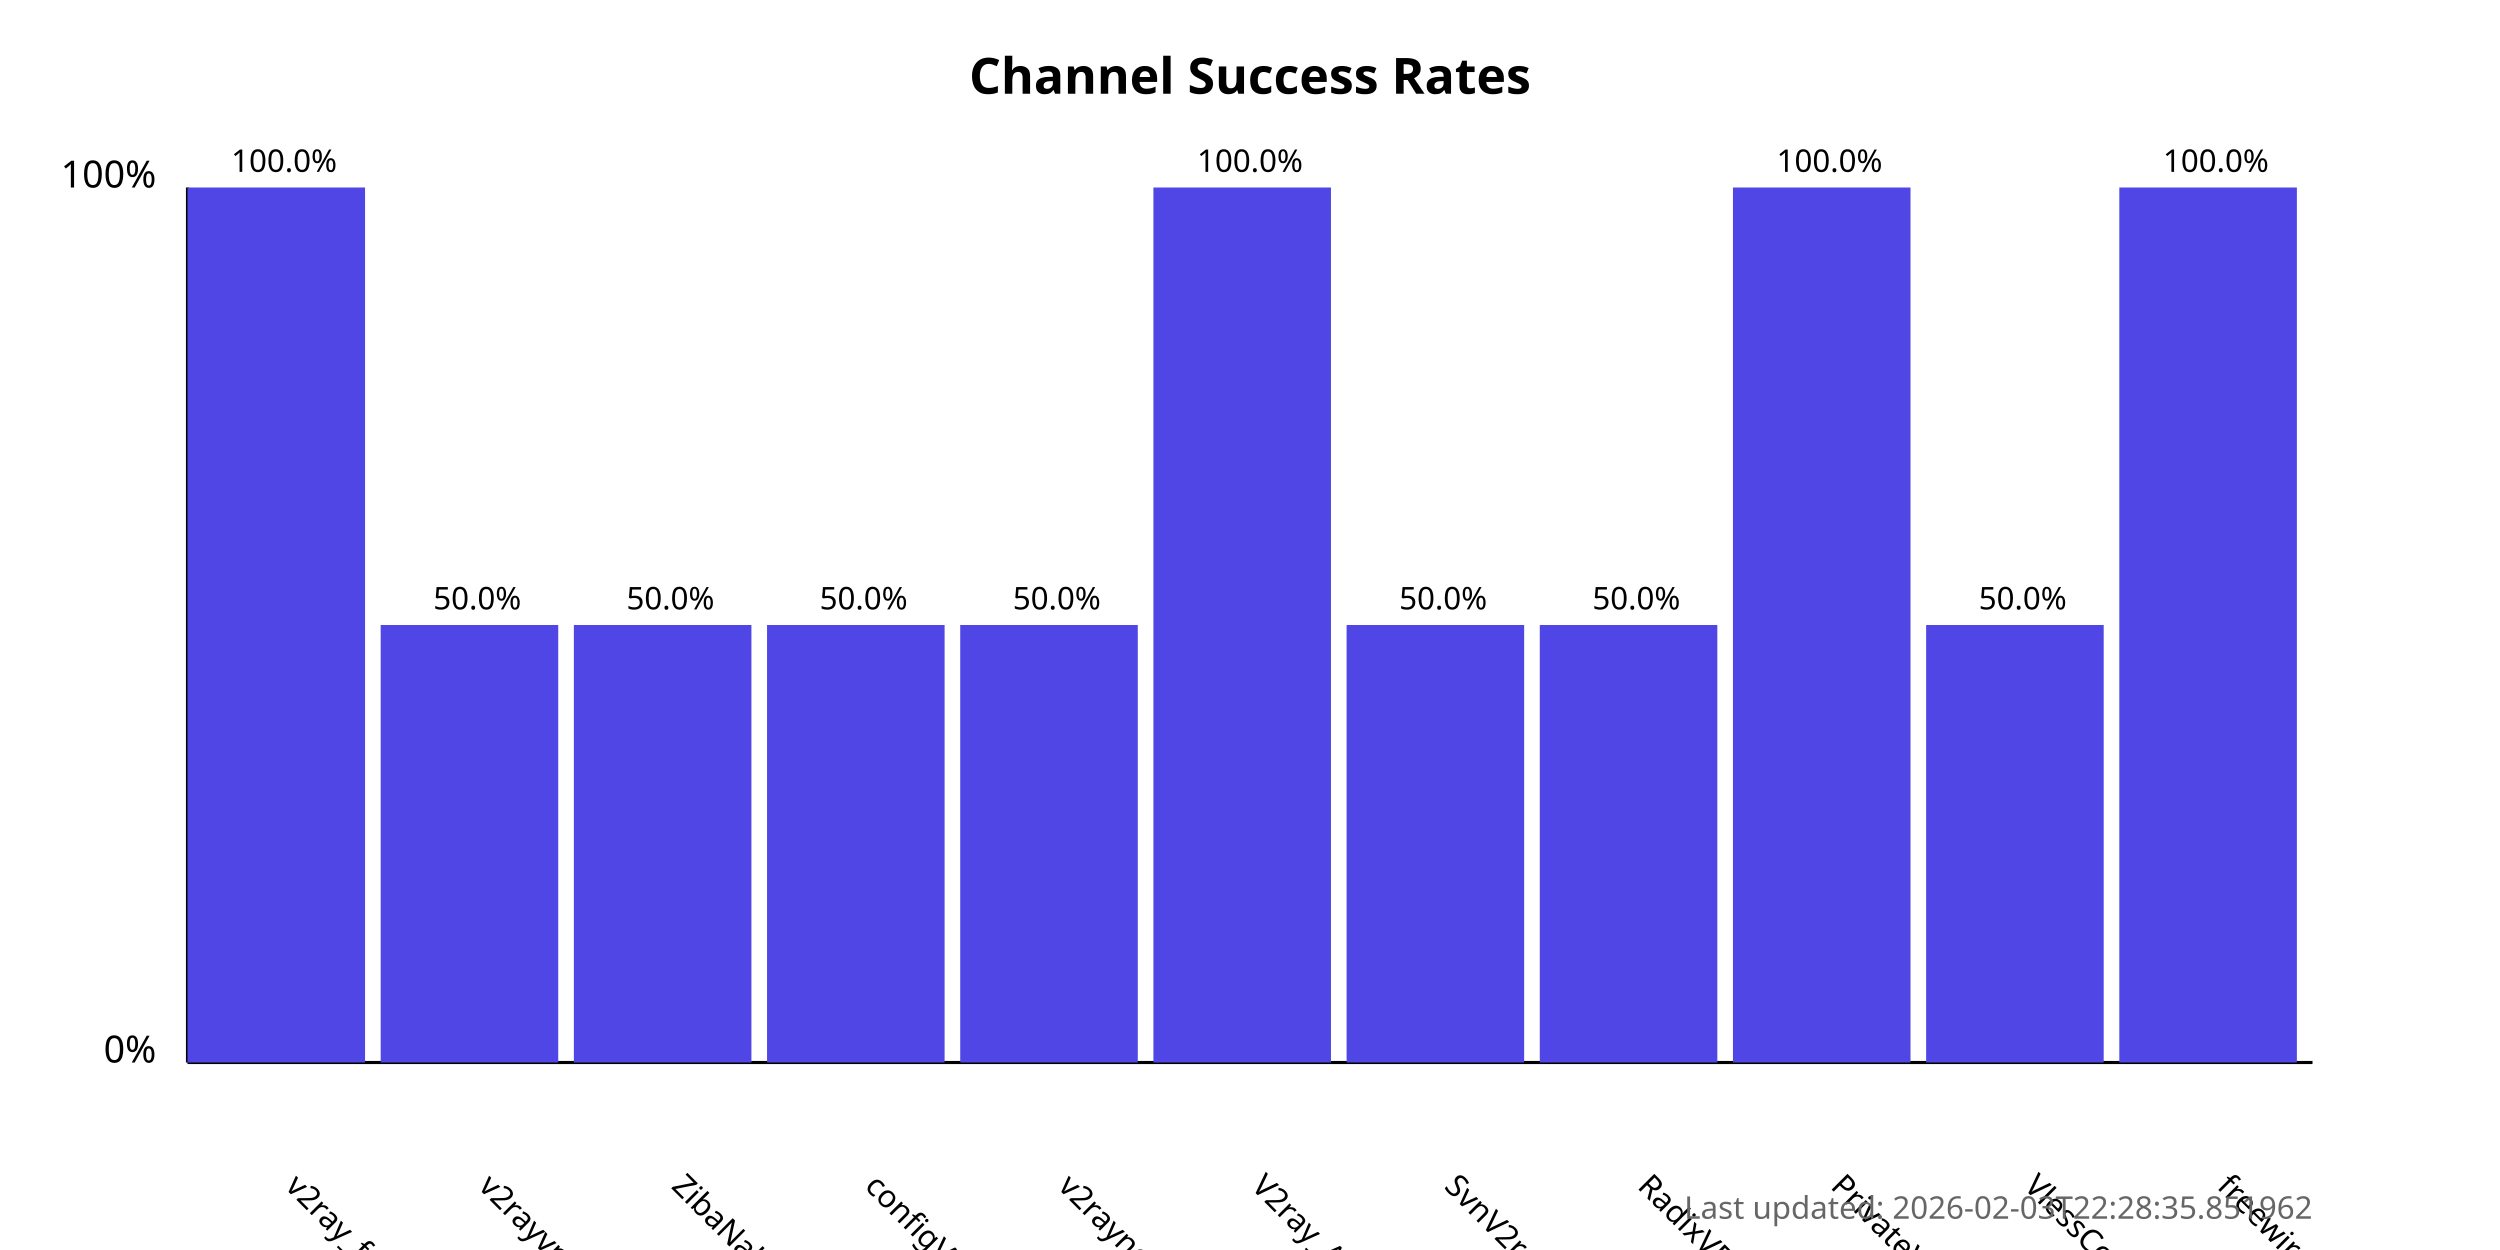
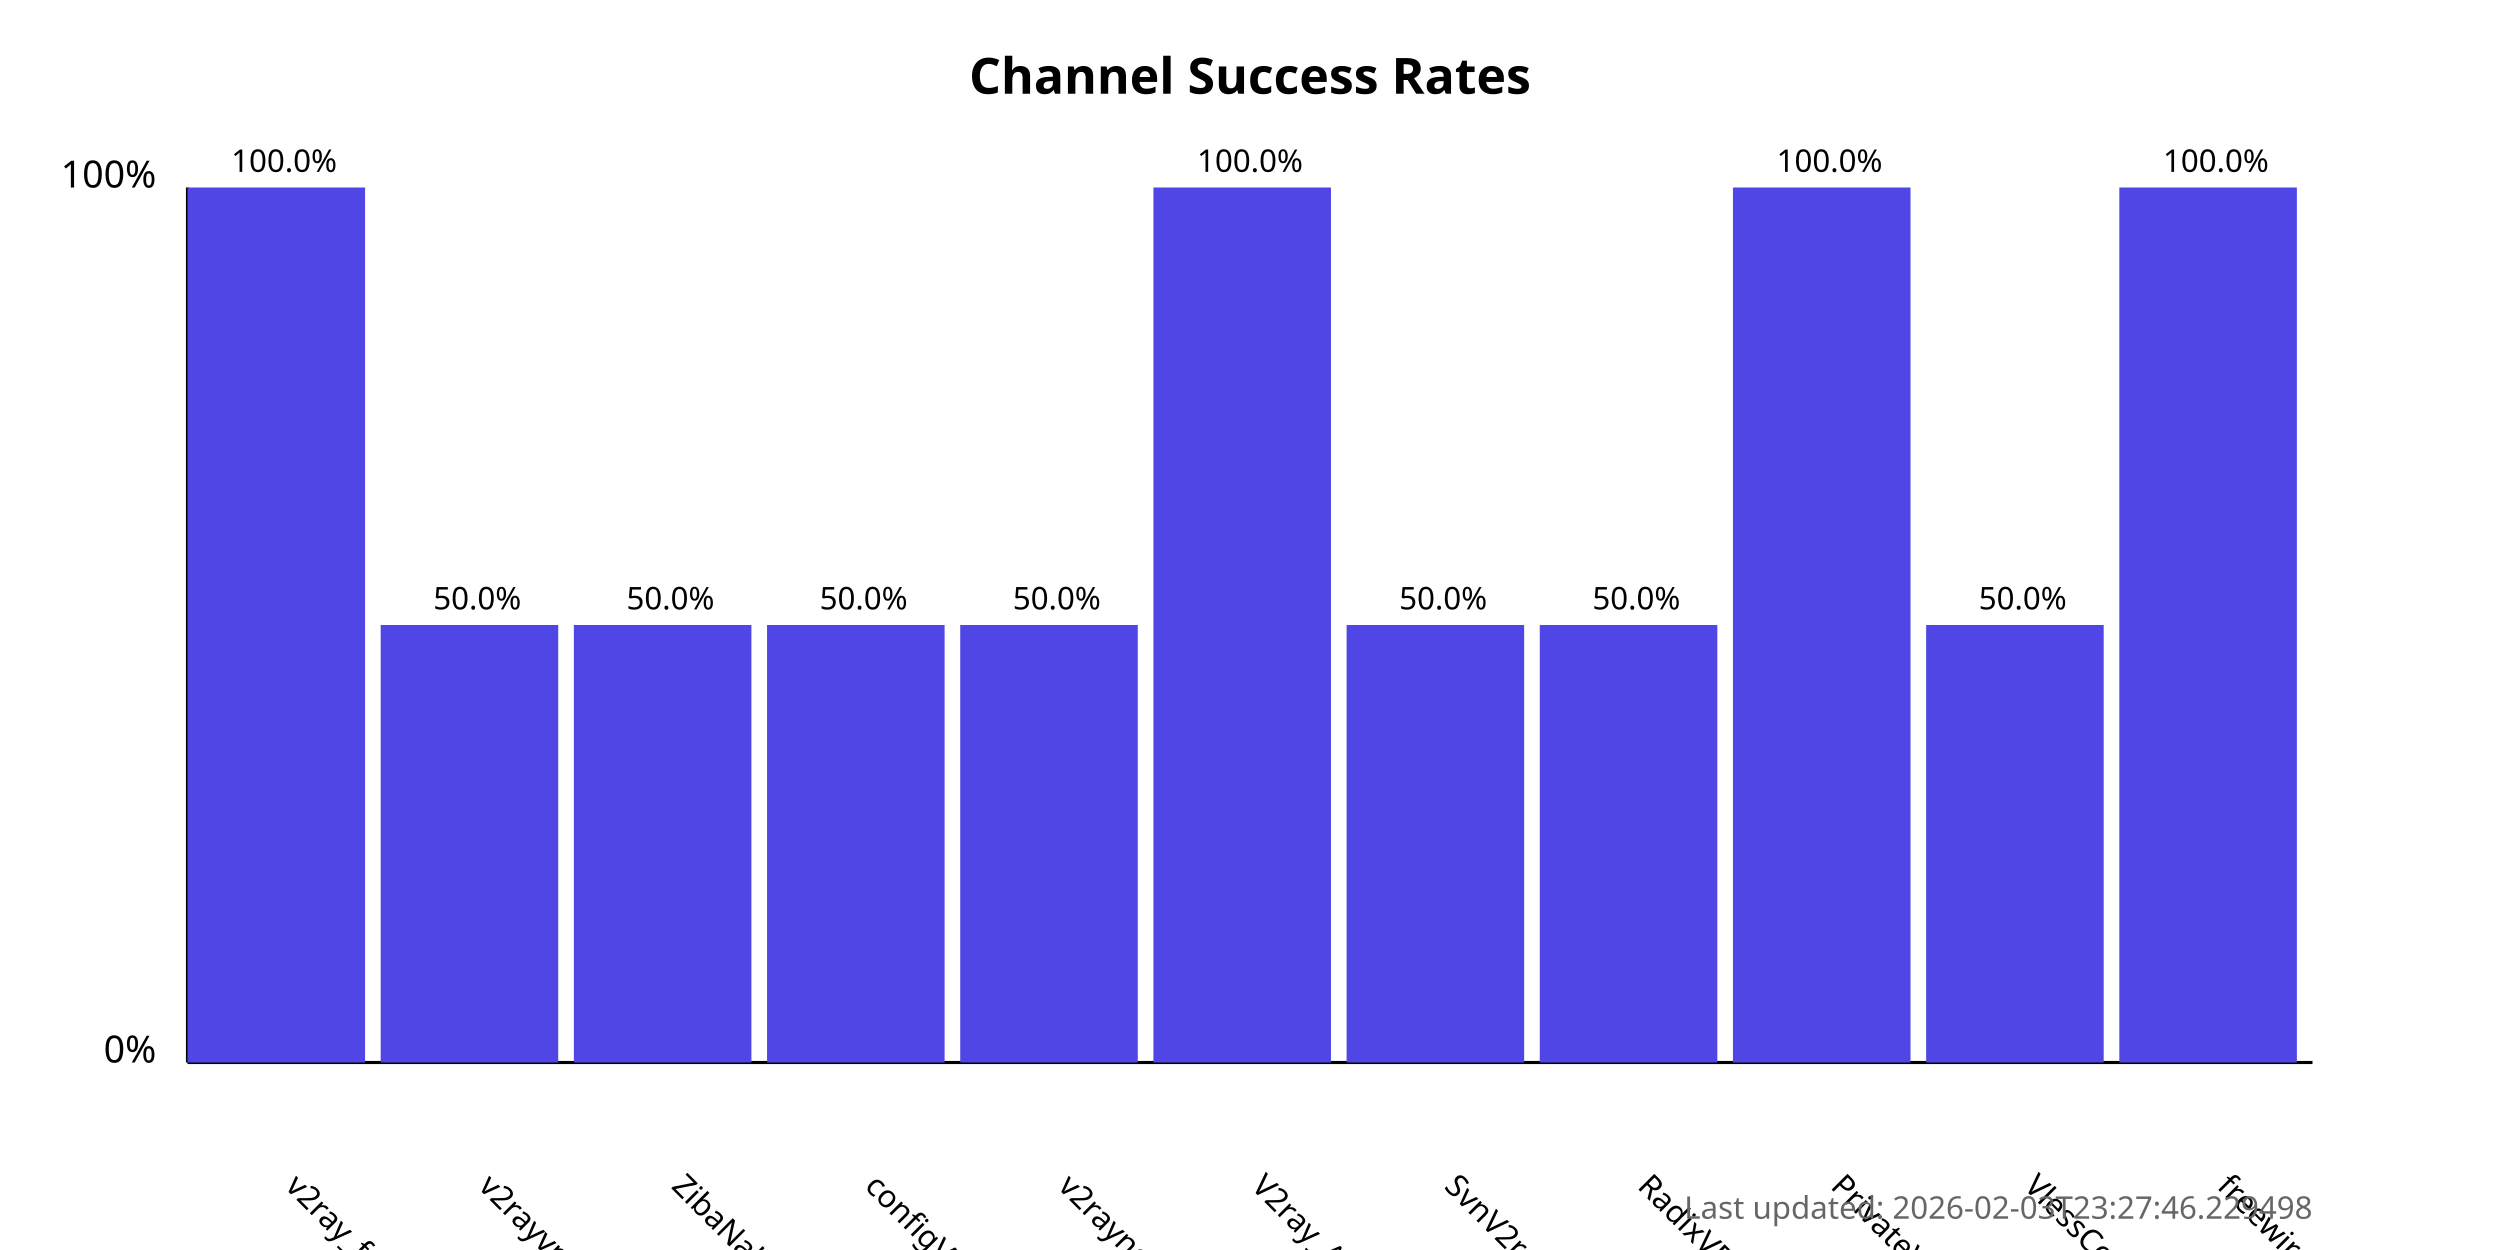
<svg xmlns="http://www.w3.org/2000/svg" width="800" height="400">
  <style>
            .chart-title { font: bold 16px sans-serif; }
            .axis-label { font: 12px sans-serif; }
            .tick-label { font: 10px sans-serif; }
            .bar { fill: #4f46e5; }
            .bar:hover { fill: #6366f1; }
            .timestamp { font: 10px sans-serif; fill: #666; }
        </style>
  <text x="400.0" y="30" text-anchor="middle" class="chart-title">
            Channel Success Rates
        </text>
  <line x1="60" y1="340" x2="60" y2="60" stroke="black" stroke-width="1" />
  <line x1="60" y1="340" x2="740" y2="340" stroke="black" stroke-width="1" />
  <text x="50" y="340" text-anchor="end" class="axis-label">0%</text>
  <text x="50" y="60" text-anchor="end" class="axis-label">100%</text>
  <g>
    <rect x="60" y="60.0" width="56.818" height="280.0" class="bar" />
    <text x="90.909" y="380" transform="rotate(45, 90.90909, 380)" text-anchor="start" class="tick-label">
                v2ray_free_conf
            </text>
    <text x="90.909" y="55.0" text-anchor="middle" class="tick-label">
                100.0%
            </text>
  </g>
  <g>
    <rect x="121.818" y="200.0" width="56.818" height="140.0" class="bar" />
    <text x="152.727" y="380" transform="rotate(45, 152.7273, 380)" text-anchor="start" class="tick-label">
                v2rayvpno
            </text>
    <text x="152.727" y="195.0" text-anchor="middle" class="tick-label">
                50.0%
            </text>
  </g>
  <g>
    <rect x="183.636" y="200.0" width="56.818" height="140.0" class="bar" />
    <text x="214.545" y="380" transform="rotate(45, 214.5455, 380)" text-anchor="start" class="tick-label">
                ZibaNabz
            </text>
    <text x="214.545" y="195.0" text-anchor="middle" class="tick-label">
                50.0%
            </text>
  </g>
  <g>
    <rect x="245.455" y="200.0" width="56.818" height="140.0" class="bar" />
    <text x="276.364" y="380" transform="rotate(45, 276.3636, 380)" text-anchor="start" class="tick-label">
                configV2rayForFree
            </text>
    <text x="276.364" y="195.0" text-anchor="middle" class="tick-label">
                50.0%
            </text>
  </g>
  <g>
    <rect x="307.273" y="200.0" width="56.818" height="140.0" class="bar" />
    <text x="338.182" y="380" transform="rotate(45, 338.1818, 380)" text-anchor="start" class="tick-label">
                v2rayngvpn
            </text>
    <text x="338.182" y="195.0" text-anchor="middle" class="tick-label">
                50.0%
            </text>
  </g>
  <g>
    <rect x="369.091" y="60.0" width="56.818" height="280.0" class="bar" />
    <text x="400.0" y="380" transform="rotate(45, 400.0, 380)" text-anchor="start" class="tick-label">
                V2ray_Alpha
            </text>
    <text x="400.0" y="55.0" text-anchor="middle" class="tick-label">
                100.0%
            </text>
  </g>
  <g>
    <rect x="430.909" y="200.0" width="56.818" height="140.0" class="bar" />
    <text x="461.818" y="380" transform="rotate(45, 461.8182, 380)" text-anchor="start" class="tick-label">
                SvnV2ray
            </text>
    <text x="461.818" y="195.0" text-anchor="middle" class="tick-label">
                50.0%
            </text>
  </g>
  <g>
    <rect x="492.727" y="200.0" width="56.818" height="140.0" class="bar" />
    <text x="523.636" y="380" transform="rotate(45, 523.6364, 380)" text-anchor="start" class="tick-label">
                RadixVPN
            </text>
    <text x="523.636" y="195.0" text-anchor="middle" class="tick-label">
                50.0%
            </text>
  </g>
  <g>
    <rect x="554.545" y="60.0" width="56.818" height="280.0" class="bar" />
    <text x="585.455" y="380" transform="rotate(45, 585.4545, 380)" text-anchor="start" class="tick-label">
                PrivateVPNs
            </text>
    <text x="585.455" y="55.0" text-anchor="middle" class="tick-label">
                100.0%
            </text>
  </g>
  <g>
    <rect x="616.364" y="200.0" width="56.818" height="140.0" class="bar" />
    <text x="647.273" y="380" transform="rotate(45, 647.2727, 380)" text-anchor="start" class="tick-label">
                VlessConfig
            </text>
    <text x="647.273" y="195.0" text-anchor="middle" class="tick-label">
                50.0%
            </text>
  </g>
  <g>
    <rect x="678.182" y="60.0" width="56.818" height="280.0" class="bar" />
    <text x="709.091" y="380" transform="rotate(45, 709.0909, 380)" text-anchor="start" class="tick-label">
                freewireguard
            </text>
    <text x="709.091" y="55.0" text-anchor="middle" class="tick-label">
                100.0%
            </text>
  </g>
  <text x="740" y="390" text-anchor="end" class="timestamp">
-             Last updated: 2026-02-03T22:28:35.851962
+             Last updated: 2026-02-03T23:27:46.229498
        </text>
</svg>
